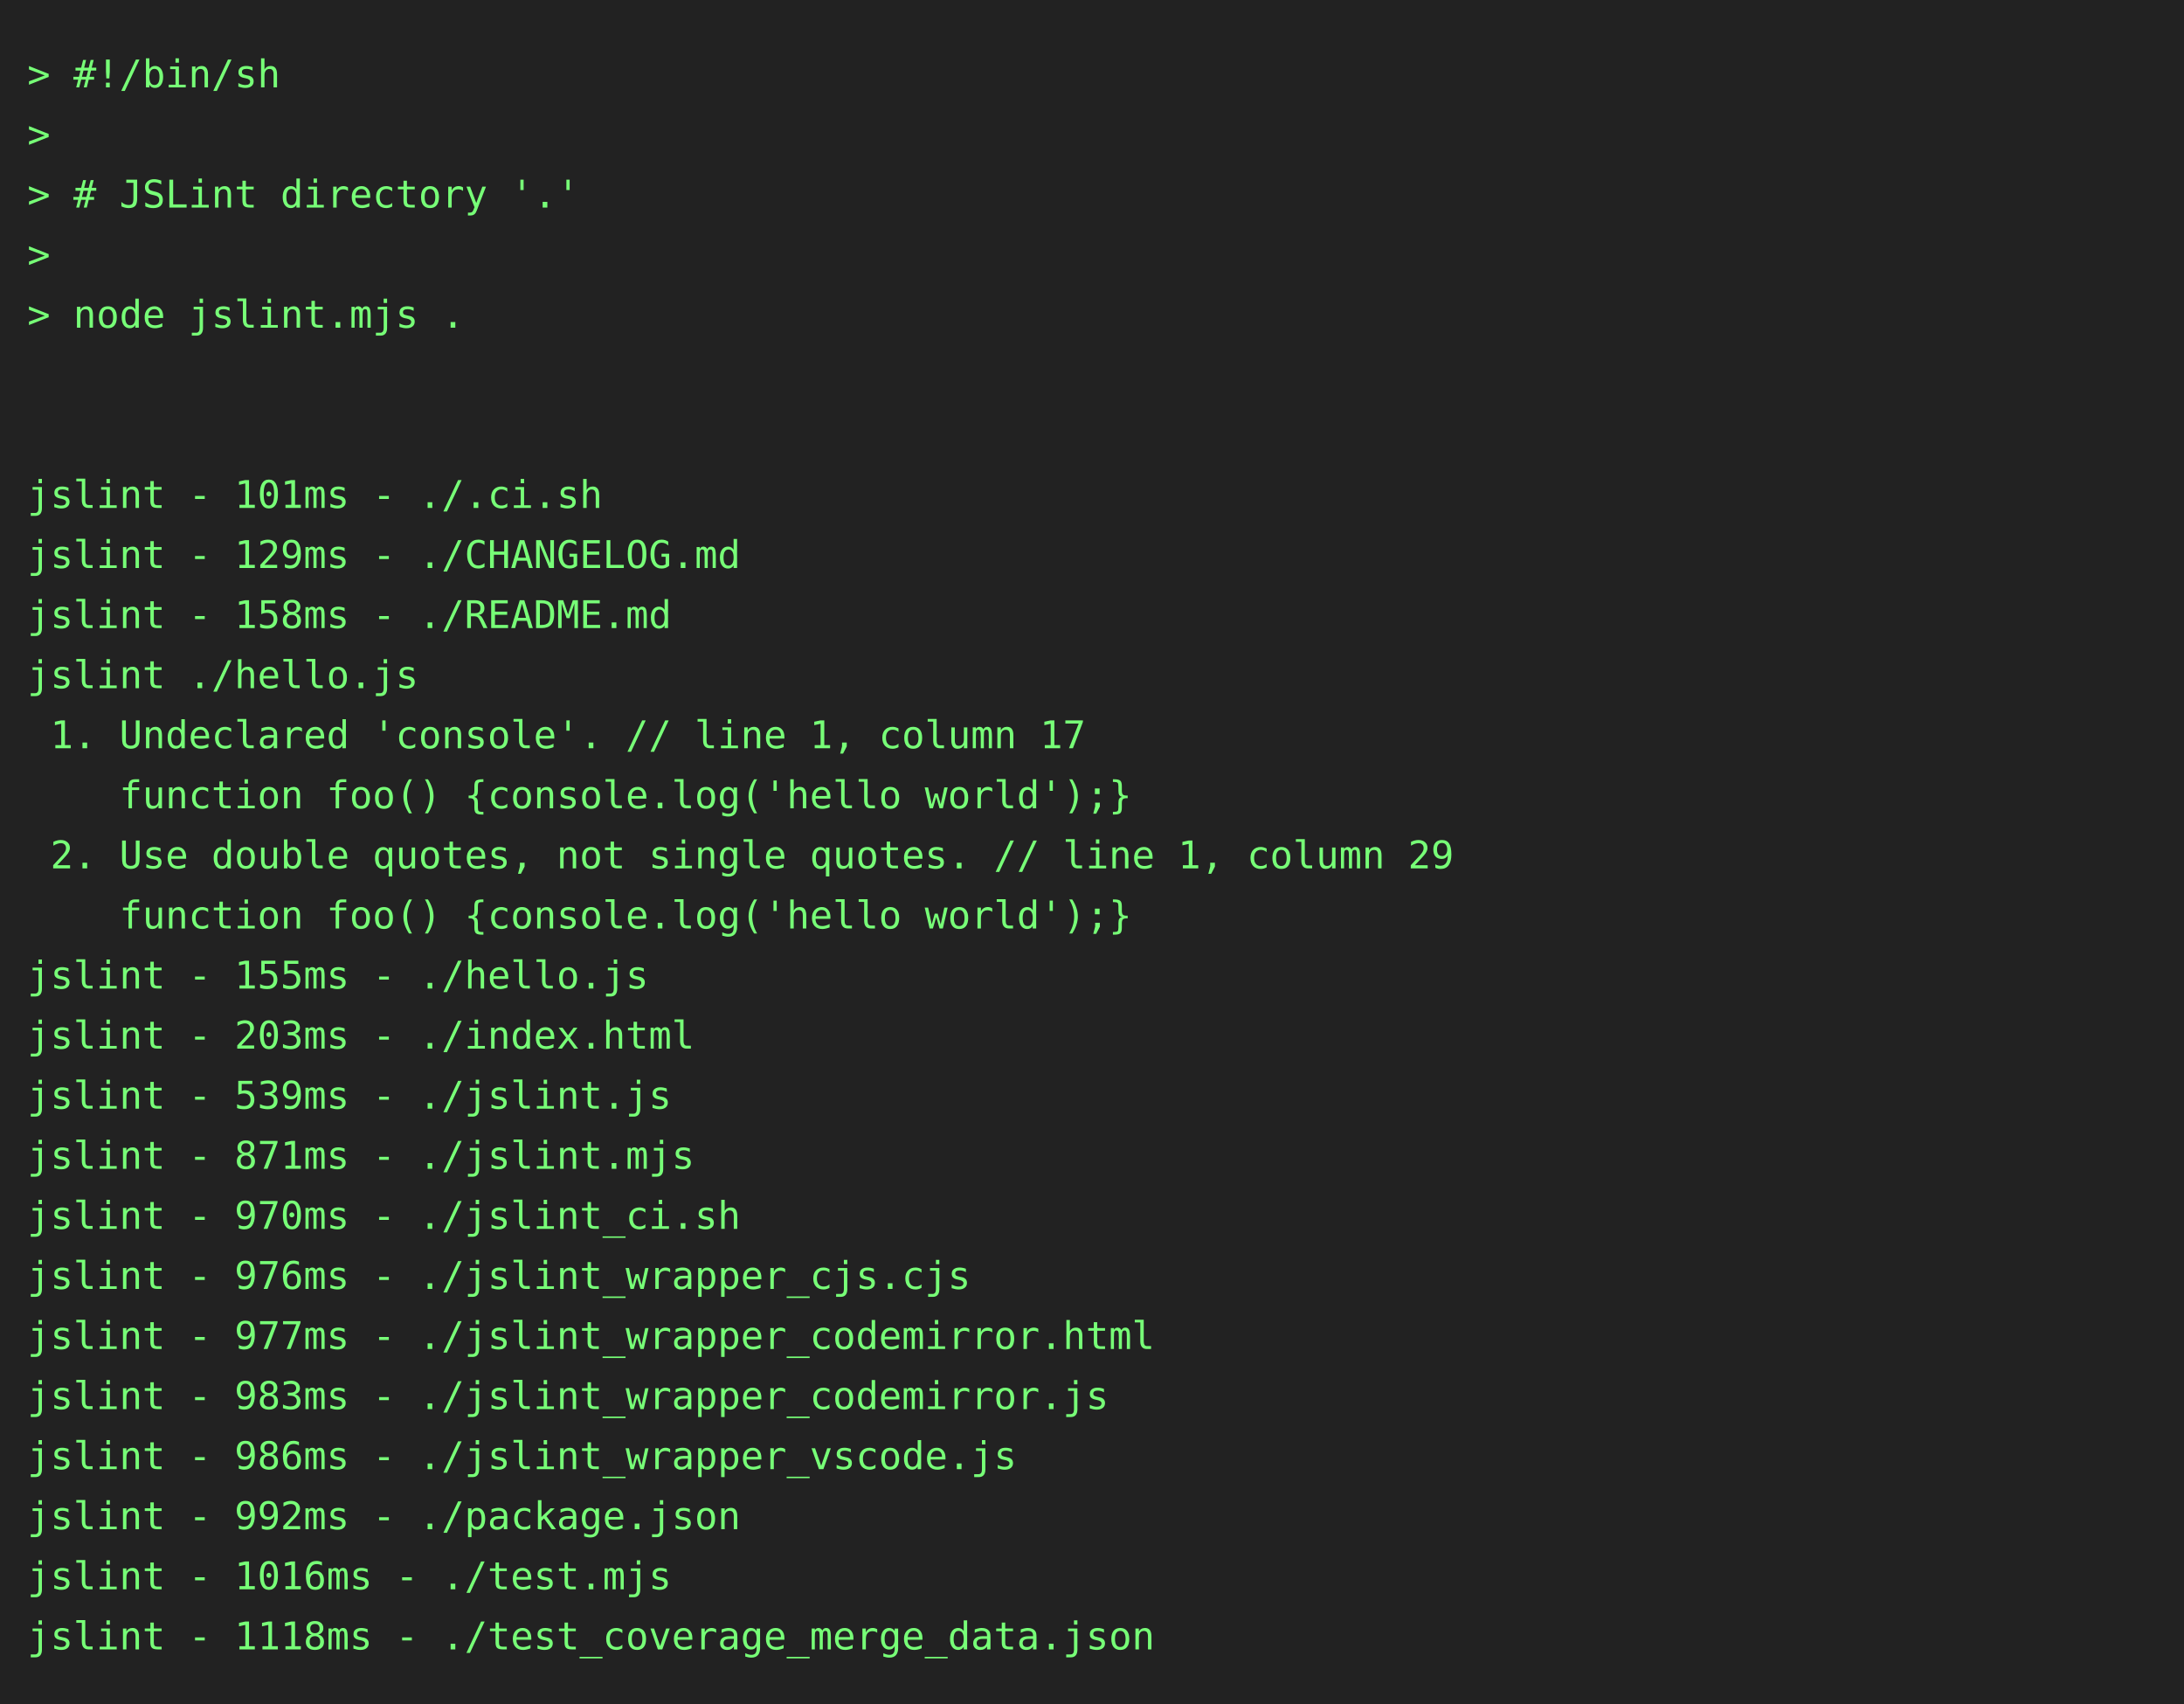
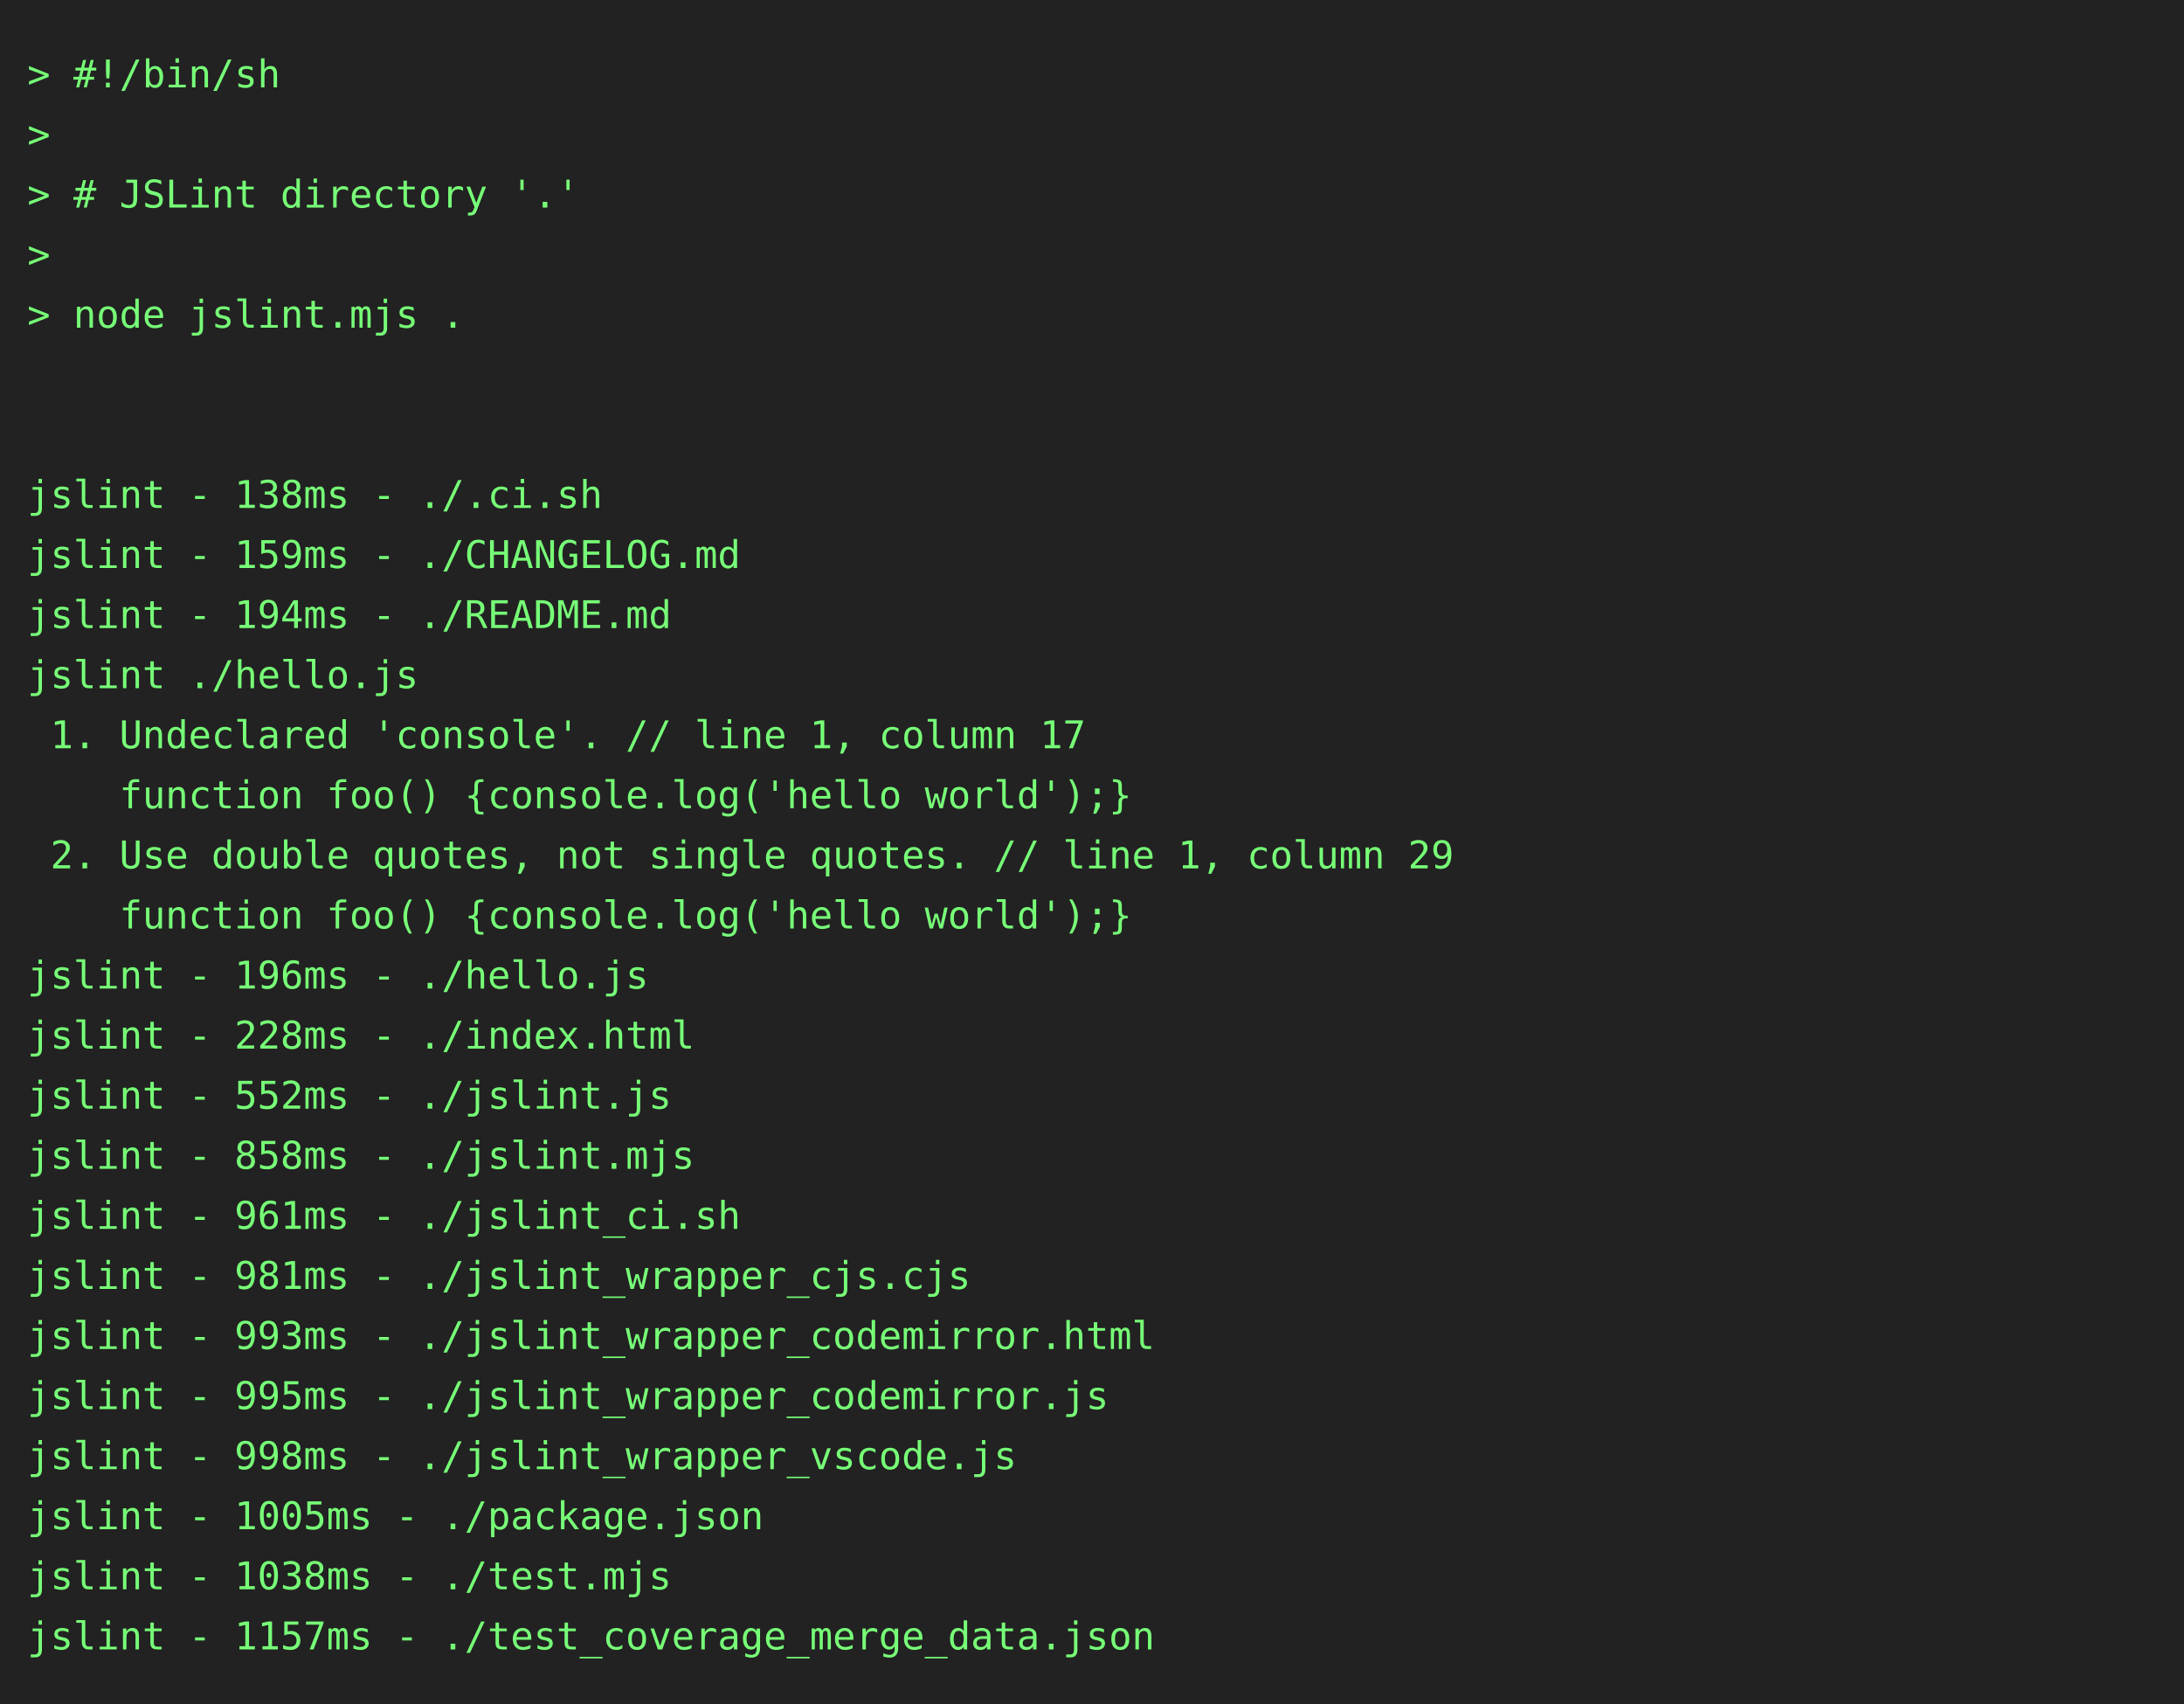
<svg xmlns="http://www.w3.org/2000/svg" height="624" width="800">
  <rect height="624" fill="#222" width="800" />
  <text fill="#7f7" font-family="consolas, menlo, monospace" font-size="14" xml:space="preserve">
    <tspan lengthAdjust="spacingAndGlyphs" textLength="768" x="10" y="32">&gt; #!/bin/sh                                                                                      </tspan>
    <tspan lengthAdjust="spacingAndGlyphs" textLength="768" x="10" y="54">&gt;                                                                                                </tspan>
    <tspan lengthAdjust="spacingAndGlyphs" textLength="768" x="10" y="76">&gt; # JSLint directory '.'                                                                         </tspan>
    <tspan lengthAdjust="spacingAndGlyphs" textLength="768" x="10" y="98">&gt;                                                                                                </tspan>
    <tspan lengthAdjust="spacingAndGlyphs" textLength="768" x="10" y="120">&gt; node jslint.mjs .                                                                              </tspan>
    <tspan lengthAdjust="spacingAndGlyphs" textLength="768" x="10" y="142">                                                                                                 </tspan>
    <tspan lengthAdjust="spacingAndGlyphs" textLength="768" x="10" y="164">                                                                                                 </tspan>
-     <tspan lengthAdjust="spacingAndGlyphs" textLength="768" x="10" y="186">jslint - 101ms - ./.ci.sh                                                                        </tspan>
-     <tspan lengthAdjust="spacingAndGlyphs" textLength="768" x="10" y="208">jslint - 129ms - ./CHANGELOG.md                                                                  </tspan>
-     <tspan lengthAdjust="spacingAndGlyphs" textLength="768" x="10" y="230">jslint - 158ms - ./README.md                                                                     </tspan>
+     <tspan lengthAdjust="spacingAndGlyphs" textLength="768" x="10" y="186">jslint - 138ms - ./.ci.sh                                                                        </tspan>
+     <tspan lengthAdjust="spacingAndGlyphs" textLength="768" x="10" y="208">jslint - 159ms - ./CHANGELOG.md                                                                  </tspan>
+     <tspan lengthAdjust="spacingAndGlyphs" textLength="768" x="10" y="230">jslint - 194ms - ./README.md                                                                     </tspan>
    <tspan lengthAdjust="spacingAndGlyphs" textLength="768" x="10" y="252">jslint ./hello.js                                                                                </tspan>
    <tspan lengthAdjust="spacingAndGlyphs" textLength="768" x="10" y="274"> 1. Undeclared 'console'. // line 1, column 17                                                   </tspan>
    <tspan lengthAdjust="spacingAndGlyphs" textLength="768" x="10" y="296">    function foo() {console.log('hello world');}                                                 </tspan>
    <tspan lengthAdjust="spacingAndGlyphs" textLength="768" x="10" y="318"> 2. Use double quotes, not single quotes. // line 1, column 29                                   </tspan>
    <tspan lengthAdjust="spacingAndGlyphs" textLength="768" x="10" y="340">    function foo() {console.log('hello world');}                                                 </tspan>
-     <tspan lengthAdjust="spacingAndGlyphs" textLength="768" x="10" y="362">jslint - 155ms - ./hello.js                                                                      </tspan>
-     <tspan lengthAdjust="spacingAndGlyphs" textLength="768" x="10" y="384">jslint - 203ms - ./index.html                                                                    </tspan>
-     <tspan lengthAdjust="spacingAndGlyphs" textLength="768" x="10" y="406">jslint - 539ms - ./jslint.js                                                                     </tspan>
-     <tspan lengthAdjust="spacingAndGlyphs" textLength="768" x="10" y="428">jslint - 871ms - ./jslint.mjs                                                                    </tspan>
-     <tspan lengthAdjust="spacingAndGlyphs" textLength="768" x="10" y="450">jslint - 970ms - ./jslint_ci.sh                                                                  </tspan>
-     <tspan lengthAdjust="spacingAndGlyphs" textLength="768" x="10" y="472">jslint - 976ms - ./jslint_wrapper_cjs.cjs                                                        </tspan>
-     <tspan lengthAdjust="spacingAndGlyphs" textLength="768" x="10" y="494">jslint - 977ms - ./jslint_wrapper_codemirror.html                                                </tspan>
-     <tspan lengthAdjust="spacingAndGlyphs" textLength="768" x="10" y="516">jslint - 983ms - ./jslint_wrapper_codemirror.js                                                  </tspan>
-     <tspan lengthAdjust="spacingAndGlyphs" textLength="768" x="10" y="538">jslint - 986ms - ./jslint_wrapper_vscode.js                                                      </tspan>
-     <tspan lengthAdjust="spacingAndGlyphs" textLength="768" x="10" y="560">jslint - 992ms - ./package.json                                                                  </tspan>
-     <tspan lengthAdjust="spacingAndGlyphs" textLength="768" x="10" y="582">jslint - 1016ms - ./test.mjs                                                                     </tspan>
-     <tspan lengthAdjust="spacingAndGlyphs" textLength="768" x="10" y="604">jslint - 1118ms - ./test_coverage_merge_data.json                                                </tspan>
+     <tspan lengthAdjust="spacingAndGlyphs" textLength="768" x="10" y="362">jslint - 196ms - ./hello.js                                                                      </tspan>
+     <tspan lengthAdjust="spacingAndGlyphs" textLength="768" x="10" y="384">jslint - 228ms - ./index.html                                                                    </tspan>
+     <tspan lengthAdjust="spacingAndGlyphs" textLength="768" x="10" y="406">jslint - 552ms - ./jslint.js                                                                     </tspan>
+     <tspan lengthAdjust="spacingAndGlyphs" textLength="768" x="10" y="428">jslint - 858ms - ./jslint.mjs                                                                    </tspan>
+     <tspan lengthAdjust="spacingAndGlyphs" textLength="768" x="10" y="450">jslint - 961ms - ./jslint_ci.sh                                                                  </tspan>
+     <tspan lengthAdjust="spacingAndGlyphs" textLength="768" x="10" y="472">jslint - 981ms - ./jslint_wrapper_cjs.cjs                                                        </tspan>
+     <tspan lengthAdjust="spacingAndGlyphs" textLength="768" x="10" y="494">jslint - 993ms - ./jslint_wrapper_codemirror.html                                                </tspan>
+     <tspan lengthAdjust="spacingAndGlyphs" textLength="768" x="10" y="516">jslint - 995ms - ./jslint_wrapper_codemirror.js                                                  </tspan>
+     <tspan lengthAdjust="spacingAndGlyphs" textLength="768" x="10" y="538">jslint - 998ms - ./jslint_wrapper_vscode.js                                                      </tspan>
+     <tspan lengthAdjust="spacingAndGlyphs" textLength="768" x="10" y="560">jslint - 1005ms - ./package.json                                                                 </tspan>
+     <tspan lengthAdjust="spacingAndGlyphs" textLength="768" x="10" y="582">jslint - 1038ms - ./test.mjs                                                                     </tspan>
+     <tspan lengthAdjust="spacingAndGlyphs" textLength="768" x="10" y="604">jslint - 1157ms - ./test_coverage_merge_data.json                                                </tspan>
  </text>
</svg>
